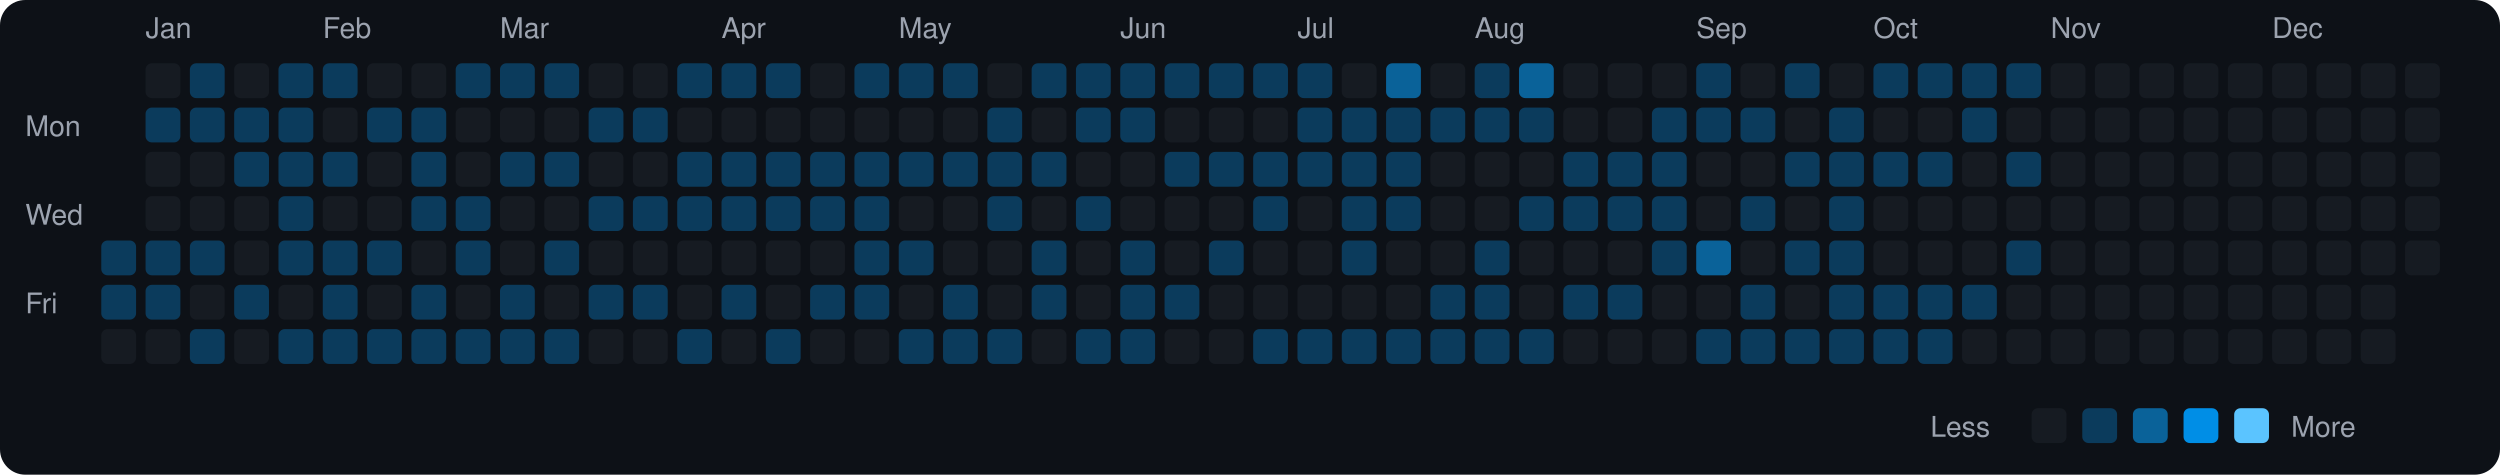
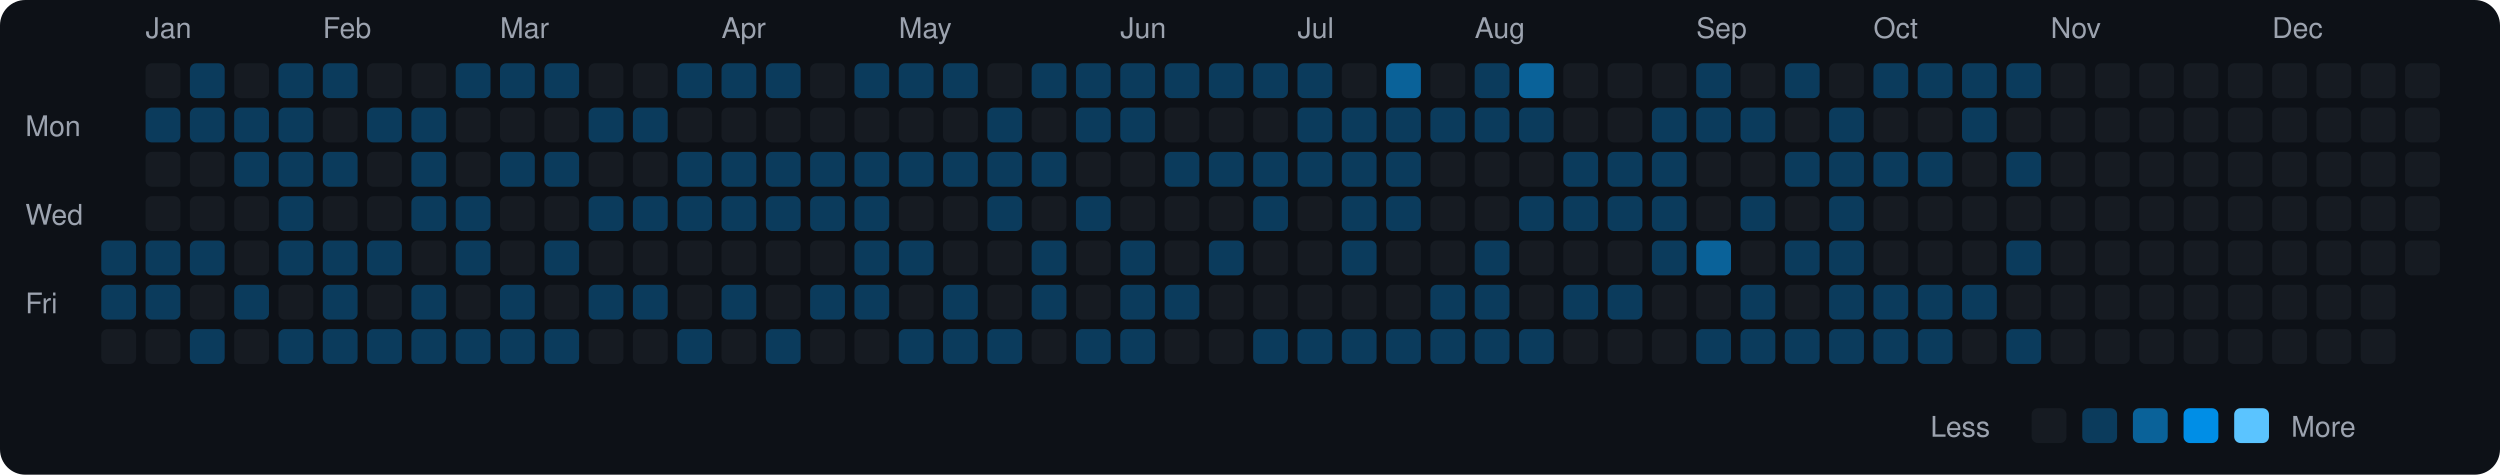
<svg xmlns="http://www.w3.org/2000/svg" viewBox="0 0 790 150" width="790" height="150">
  <rect width="790" height="150" fill="#0d1117" rx="8" ry="8" />
  <text x="8" y="43" fill="#9ca3af" font-size="9" font-family="-apple-system, BlinkMacSystemFont, 'Segoe UI', Helvetica, Arial, sans-serif">Mon</text>
  <text x="8" y="71" fill="#9ca3af" font-size="9" font-family="-apple-system, BlinkMacSystemFont, 'Segoe UI', Helvetica, Arial, sans-serif">Wed</text>
  <text x="8" y="99" fill="#9ca3af" font-size="9" font-family="-apple-system, BlinkMacSystemFont, 'Segoe UI', Helvetica, Arial, sans-serif">Fri</text>
  <rect x="32" y="76" width="11" height="11" rx="2" ry="2" fill="#0b3b5c">
    </rect>
  <rect x="32" y="90" width="11" height="11" rx="2" ry="2" fill="#0b3b5c">
    </rect>
  <rect x="32" y="104" width="11" height="11" rx="2" ry="2" fill="#161b22">
    </rect>
  <text x="46" y="12" fill="#9ca3af" font-size="9" font-family="-apple-system, BlinkMacSystemFont, 'Segoe UI', Helvetica, Arial, sans-serif">Jan</text>
  <rect x="46" y="20" width="11" height="11" rx="2" ry="2" fill="#161b22">
    </rect>
  <rect x="46" y="34" width="11" height="11" rx="2" ry="2" fill="#0b3b5c">
    </rect>
  <rect x="46" y="48" width="11" height="11" rx="2" ry="2" fill="#161b22">
    </rect>
  <rect x="46" y="62" width="11" height="11" rx="2" ry="2" fill="#161b22">
    </rect>
  <rect x="46" y="76" width="11" height="11" rx="2" ry="2" fill="#0b3b5c">
    </rect>
  <rect x="46" y="90" width="11" height="11" rx="2" ry="2" fill="#0b3b5c">
    </rect>
  <rect x="46" y="104" width="11" height="11" rx="2" ry="2" fill="#161b22">
    </rect>
  <rect x="60" y="20" width="11" height="11" rx="2" ry="2" fill="#0b3b5c">
    </rect>
  <rect x="60" y="34" width="11" height="11" rx="2" ry="2" fill="#0b3b5c">
    </rect>
  <rect x="60" y="48" width="11" height="11" rx="2" ry="2" fill="#161b22">
    </rect>
  <rect x="60" y="62" width="11" height="11" rx="2" ry="2" fill="#161b22">
    </rect>
  <rect x="60" y="76" width="11" height="11" rx="2" ry="2" fill="#0b3b5c">
    </rect>
  <rect x="60" y="90" width="11" height="11" rx="2" ry="2" fill="#161b22">
    </rect>
  <rect x="60" y="104" width="11" height="11" rx="2" ry="2" fill="#0b3b5c">
    </rect>
  <rect x="74" y="20" width="11" height="11" rx="2" ry="2" fill="#161b22">
    </rect>
  <rect x="74" y="34" width="11" height="11" rx="2" ry="2" fill="#0b3b5c">
    </rect>
  <rect x="74" y="48" width="11" height="11" rx="2" ry="2" fill="#0b3b5c">
    </rect>
  <rect x="74" y="62" width="11" height="11" rx="2" ry="2" fill="#161b22">
    </rect>
  <rect x="74" y="76" width="11" height="11" rx="2" ry="2" fill="#161b22">
    </rect>
  <rect x="74" y="90" width="11" height="11" rx="2" ry="2" fill="#0b3b5c">
    </rect>
  <rect x="74" y="104" width="11" height="11" rx="2" ry="2" fill="#161b22">
    </rect>
  <rect x="88" y="20" width="11" height="11" rx="2" ry="2" fill="#0b3b5c">
    </rect>
  <rect x="88" y="34" width="11" height="11" rx="2" ry="2" fill="#0b3b5c">
    </rect>
  <rect x="88" y="48" width="11" height="11" rx="2" ry="2" fill="#0b3b5c">
    </rect>
  <rect x="88" y="62" width="11" height="11" rx="2" ry="2" fill="#0b3b5c">
    </rect>
  <rect x="88" y="76" width="11" height="11" rx="2" ry="2" fill="#0b3b5c">
    </rect>
  <rect x="88" y="90" width="11" height="11" rx="2" ry="2" fill="#161b22">
    </rect>
  <rect x="88" y="104" width="11" height="11" rx="2" ry="2" fill="#0b3b5c">
    </rect>
  <text x="102" y="12" fill="#9ca3af" font-size="9" font-family="-apple-system, BlinkMacSystemFont, 'Segoe UI', Helvetica, Arial, sans-serif">Feb</text>
  <rect x="102" y="20" width="11" height="11" rx="2" ry="2" fill="#0b3b5c">
    </rect>
  <rect x="102" y="34" width="11" height="11" rx="2" ry="2" fill="#161b22">
    </rect>
  <rect x="102" y="48" width="11" height="11" rx="2" ry="2" fill="#0b3b5c">
    </rect>
  <rect x="102" y="62" width="11" height="11" rx="2" ry="2" fill="#161b22">
    </rect>
  <rect x="102" y="76" width="11" height="11" rx="2" ry="2" fill="#0b3b5c">
    </rect>
  <rect x="102" y="90" width="11" height="11" rx="2" ry="2" fill="#0b3b5c">
    </rect>
  <rect x="102" y="104" width="11" height="11" rx="2" ry="2" fill="#0b3b5c">
    </rect>
  <rect x="116" y="20" width="11" height="11" rx="2" ry="2" fill="#161b22">
    </rect>
  <rect x="116" y="34" width="11" height="11" rx="2" ry="2" fill="#0b3b5c">
    </rect>
  <rect x="116" y="48" width="11" height="11" rx="2" ry="2" fill="#161b22">
    </rect>
  <rect x="116" y="62" width="11" height="11" rx="2" ry="2" fill="#161b22">
    </rect>
  <rect x="116" y="76" width="11" height="11" rx="2" ry="2" fill="#0b3b5c">
    </rect>
  <rect x="116" y="90" width="11" height="11" rx="2" ry="2" fill="#161b22">
    </rect>
  <rect x="116" y="104" width="11" height="11" rx="2" ry="2" fill="#0b3b5c">
    </rect>
  <rect x="130" y="20" width="11" height="11" rx="2" ry="2" fill="#161b22">
    </rect>
  <rect x="130" y="34" width="11" height="11" rx="2" ry="2" fill="#0b3b5c">
    </rect>
  <rect x="130" y="48" width="11" height="11" rx="2" ry="2" fill="#0b3b5c">
    </rect>
  <rect x="130" y="62" width="11" height="11" rx="2" ry="2" fill="#0b3b5c">
    </rect>
  <rect x="130" y="76" width="11" height="11" rx="2" ry="2" fill="#161b22">
    </rect>
  <rect x="130" y="90" width="11" height="11" rx="2" ry="2" fill="#0b3b5c">
    </rect>
  <rect x="130" y="104" width="11" height="11" rx="2" ry="2" fill="#0b3b5c">
    </rect>
  <rect x="144" y="20" width="11" height="11" rx="2" ry="2" fill="#0b3b5c">
    </rect>
  <rect x="144" y="34" width="11" height="11" rx="2" ry="2" fill="#161b22">
    </rect>
  <rect x="144" y="48" width="11" height="11" rx="2" ry="2" fill="#161b22">
    </rect>
  <rect x="144" y="62" width="11" height="11" rx="2" ry="2" fill="#0b3b5c">
    </rect>
  <rect x="144" y="76" width="11" height="11" rx="2" ry="2" fill="#0b3b5c">
    </rect>
  <rect x="144" y="90" width="11" height="11" rx="2" ry="2" fill="#161b22">
    </rect>
  <rect x="144" y="104" width="11" height="11" rx="2" ry="2" fill="#0b3b5c">
    </rect>
  <text x="158" y="12" fill="#9ca3af" font-size="9" font-family="-apple-system, BlinkMacSystemFont, 'Segoe UI', Helvetica, Arial, sans-serif">Mar</text>
  <rect x="158" y="20" width="11" height="11" rx="2" ry="2" fill="#0b3b5c">
    </rect>
  <rect x="158" y="34" width="11" height="11" rx="2" ry="2" fill="#161b22">
    </rect>
  <rect x="158" y="48" width="11" height="11" rx="2" ry="2" fill="#0b3b5c">
    </rect>
  <rect x="158" y="62" width="11" height="11" rx="2" ry="2" fill="#161b22">
    </rect>
  <rect x="158" y="76" width="11" height="11" rx="2" ry="2" fill="#161b22">
    </rect>
  <rect x="158" y="90" width="11" height="11" rx="2" ry="2" fill="#0b3b5c">
    </rect>
  <rect x="158" y="104" width="11" height="11" rx="2" ry="2" fill="#0b3b5c">
    </rect>
  <rect x="172" y="20" width="11" height="11" rx="2" ry="2" fill="#0b3b5c">
    </rect>
  <rect x="172" y="34" width="11" height="11" rx="2" ry="2" fill="#161b22">
    </rect>
  <rect x="172" y="48" width="11" height="11" rx="2" ry="2" fill="#0b3b5c">
    </rect>
  <rect x="172" y="62" width="11" height="11" rx="2" ry="2" fill="#161b22">
    </rect>
  <rect x="172" y="76" width="11" height="11" rx="2" ry="2" fill="#0b3b5c">
    </rect>
  <rect x="172" y="90" width="11" height="11" rx="2" ry="2" fill="#161b22">
    </rect>
  <rect x="172" y="104" width="11" height="11" rx="2" ry="2" fill="#0b3b5c">
    </rect>
  <rect x="186" y="20" width="11" height="11" rx="2" ry="2" fill="#161b22">
    </rect>
  <rect x="186" y="34" width="11" height="11" rx="2" ry="2" fill="#0b3b5c">
    </rect>
  <rect x="186" y="48" width="11" height="11" rx="2" ry="2" fill="#161b22">
    </rect>
  <rect x="186" y="62" width="11" height="11" rx="2" ry="2" fill="#0b3b5c">
    </rect>
  <rect x="186" y="76" width="11" height="11" rx="2" ry="2" fill="#161b22">
    </rect>
  <rect x="186" y="90" width="11" height="11" rx="2" ry="2" fill="#0b3b5c">
    </rect>
  <rect x="186" y="104" width="11" height="11" rx="2" ry="2" fill="#161b22">
    </rect>
  <rect x="200" y="20" width="11" height="11" rx="2" ry="2" fill="#161b22">
    </rect>
  <rect x="200" y="34" width="11" height="11" rx="2" ry="2" fill="#0b3b5c">
    </rect>
  <rect x="200" y="48" width="11" height="11" rx="2" ry="2" fill="#161b22">
    </rect>
  <rect x="200" y="62" width="11" height="11" rx="2" ry="2" fill="#0b3b5c">
    </rect>
  <rect x="200" y="76" width="11" height="11" rx="2" ry="2" fill="#161b22">
    </rect>
  <rect x="200" y="90" width="11" height="11" rx="2" ry="2" fill="#0b3b5c">
    </rect>
  <rect x="200" y="104" width="11" height="11" rx="2" ry="2" fill="#161b22">
    </rect>
  <rect x="214" y="20" width="11" height="11" rx="2" ry="2" fill="#0b3b5c">
    </rect>
  <rect x="214" y="34" width="11" height="11" rx="2" ry="2" fill="#161b22">
    </rect>
  <rect x="214" y="48" width="11" height="11" rx="2" ry="2" fill="#0b3b5c">
    </rect>
  <rect x="214" y="62" width="11" height="11" rx="2" ry="2" fill="#0b3b5c">
    </rect>
  <rect x="214" y="76" width="11" height="11" rx="2" ry="2" fill="#161b22">
    </rect>
  <rect x="214" y="90" width="11" height="11" rx="2" ry="2" fill="#161b22">
    </rect>
  <rect x="214" y="104" width="11" height="11" rx="2" ry="2" fill="#0b3b5c">
    </rect>
  <text x="228" y="12" fill="#9ca3af" font-size="9" font-family="-apple-system, BlinkMacSystemFont, 'Segoe UI', Helvetica, Arial, sans-serif">Apr</text>
  <rect x="228" y="20" width="11" height="11" rx="2" ry="2" fill="#0b3b5c">
    </rect>
  <rect x="228" y="34" width="11" height="11" rx="2" ry="2" fill="#161b22">
    </rect>
  <rect x="228" y="48" width="11" height="11" rx="2" ry="2" fill="#0b3b5c">
    </rect>
  <rect x="228" y="62" width="11" height="11" rx="2" ry="2" fill="#0b3b5c">
    </rect>
  <rect x="228" y="76" width="11" height="11" rx="2" ry="2" fill="#161b22">
    </rect>
  <rect x="228" y="90" width="11" height="11" rx="2" ry="2" fill="#0b3b5c">
    </rect>
  <rect x="228" y="104" width="11" height="11" rx="2" ry="2" fill="#161b22">
    </rect>
  <rect x="242" y="20" width="11" height="11" rx="2" ry="2" fill="#0b3b5c">
    </rect>
  <rect x="242" y="34" width="11" height="11" rx="2" ry="2" fill="#161b22">
    </rect>
  <rect x="242" y="48" width="11" height="11" rx="2" ry="2" fill="#0b3b5c">
    </rect>
  <rect x="242" y="62" width="11" height="11" rx="2" ry="2" fill="#0b3b5c">
    </rect>
  <rect x="242" y="76" width="11" height="11" rx="2" ry="2" fill="#161b22">
    </rect>
  <rect x="242" y="90" width="11" height="11" rx="2" ry="2" fill="#161b22">
    </rect>
  <rect x="242" y="104" width="11" height="11" rx="2" ry="2" fill="#0b3b5c">
    </rect>
  <rect x="256" y="20" width="11" height="11" rx="2" ry="2" fill="#161b22">
    </rect>
  <rect x="256" y="34" width="11" height="11" rx="2" ry="2" fill="#161b22">
    </rect>
  <rect x="256" y="48" width="11" height="11" rx="2" ry="2" fill="#0b3b5c">
    </rect>
  <rect x="256" y="62" width="11" height="11" rx="2" ry="2" fill="#0b3b5c">
    </rect>
  <rect x="256" y="76" width="11" height="11" rx="2" ry="2" fill="#161b22">
    </rect>
  <rect x="256" y="90" width="11" height="11" rx="2" ry="2" fill="#0b3b5c">
    </rect>
  <rect x="256" y="104" width="11" height="11" rx="2" ry="2" fill="#161b22">
    </rect>
  <rect x="270" y="20" width="11" height="11" rx="2" ry="2" fill="#0b3b5c">
    </rect>
  <rect x="270" y="34" width="11" height="11" rx="2" ry="2" fill="#161b22">
    </rect>
  <rect x="270" y="48" width="11" height="11" rx="2" ry="2" fill="#0b3b5c">
    </rect>
  <rect x="270" y="62" width="11" height="11" rx="2" ry="2" fill="#0b3b5c">
    </rect>
  <rect x="270" y="76" width="11" height="11" rx="2" ry="2" fill="#0b3b5c">
    </rect>
  <rect x="270" y="90" width="11" height="11" rx="2" ry="2" fill="#0b3b5c">
    </rect>
  <rect x="270" y="104" width="11" height="11" rx="2" ry="2" fill="#161b22">
    </rect>
  <text x="284" y="12" fill="#9ca3af" font-size="9" font-family="-apple-system, BlinkMacSystemFont, 'Segoe UI', Helvetica, Arial, sans-serif">May</text>
  <rect x="284" y="20" width="11" height="11" rx="2" ry="2" fill="#0b3b5c">
    </rect>
  <rect x="284" y="34" width="11" height="11" rx="2" ry="2" fill="#161b22">
    </rect>
  <rect x="284" y="48" width="11" height="11" rx="2" ry="2" fill="#0b3b5c">
    </rect>
  <rect x="284" y="62" width="11" height="11" rx="2" ry="2" fill="#161b22">
    </rect>
  <rect x="284" y="76" width="11" height="11" rx="2" ry="2" fill="#0b3b5c">
    </rect>
  <rect x="284" y="90" width="11" height="11" rx="2" ry="2" fill="#161b22">
    </rect>
  <rect x="284" y="104" width="11" height="11" rx="2" ry="2" fill="#0b3b5c">
    </rect>
  <rect x="298" y="20" width="11" height="11" rx="2" ry="2" fill="#0b3b5c">
    </rect>
  <rect x="298" y="34" width="11" height="11" rx="2" ry="2" fill="#161b22">
    </rect>
  <rect x="298" y="48" width="11" height="11" rx="2" ry="2" fill="#0b3b5c">
    </rect>
  <rect x="298" y="62" width="11" height="11" rx="2" ry="2" fill="#161b22">
    </rect>
  <rect x="298" y="76" width="11" height="11" rx="2" ry="2" fill="#161b22">
    </rect>
  <rect x="298" y="90" width="11" height="11" rx="2" ry="2" fill="#0b3b5c">
    </rect>
  <rect x="298" y="104" width="11" height="11" rx="2" ry="2" fill="#0b3b5c">
    </rect>
  <rect x="312" y="20" width="11" height="11" rx="2" ry="2" fill="#161b22">
    </rect>
  <rect x="312" y="34" width="11" height="11" rx="2" ry="2" fill="#0b3b5c">
    </rect>
  <rect x="312" y="48" width="11" height="11" rx="2" ry="2" fill="#0b3b5c">
    </rect>
  <rect x="312" y="62" width="11" height="11" rx="2" ry="2" fill="#0b3b5c">
    </rect>
  <rect x="312" y="76" width="11" height="11" rx="2" ry="2" fill="#161b22">
    </rect>
  <rect x="312" y="90" width="11" height="11" rx="2" ry="2" fill="#161b22">
    </rect>
  <rect x="312" y="104" width="11" height="11" rx="2" ry="2" fill="#0b3b5c">
    </rect>
  <rect x="326" y="20" width="11" height="11" rx="2" ry="2" fill="#0b3b5c">
    </rect>
  <rect x="326" y="34" width="11" height="11" rx="2" ry="2" fill="#161b22">
    </rect>
  <rect x="326" y="48" width="11" height="11" rx="2" ry="2" fill="#0b3b5c">
    </rect>
  <rect x="326" y="62" width="11" height="11" rx="2" ry="2" fill="#161b22">
    </rect>
  <rect x="326" y="76" width="11" height="11" rx="2" ry="2" fill="#0b3b5c">
    </rect>
  <rect x="326" y="90" width="11" height="11" rx="2" ry="2" fill="#0b3b5c">
    </rect>
  <rect x="326" y="104" width="11" height="11" rx="2" ry="2" fill="#161b22">
    </rect>
  <rect x="340" y="20" width="11" height="11" rx="2" ry="2" fill="#0b3b5c">
    </rect>
  <rect x="340" y="34" width="11" height="11" rx="2" ry="2" fill="#0b3b5c">
    </rect>
  <rect x="340" y="48" width="11" height="11" rx="2" ry="2" fill="#161b22">
    </rect>
  <rect x="340" y="62" width="11" height="11" rx="2" ry="2" fill="#0b3b5c">
    </rect>
  <rect x="340" y="76" width="11" height="11" rx="2" ry="2" fill="#161b22">
    </rect>
  <rect x="340" y="90" width="11" height="11" rx="2" ry="2" fill="#161b22">
    </rect>
  <rect x="340" y="104" width="11" height="11" rx="2" ry="2" fill="#0b3b5c">
    </rect>
  <text x="354" y="12" fill="#9ca3af" font-size="9" font-family="-apple-system, BlinkMacSystemFont, 'Segoe UI', Helvetica, Arial, sans-serif">Jun</text>
  <rect x="354" y="20" width="11" height="11" rx="2" ry="2" fill="#0b3b5c">
    </rect>
  <rect x="354" y="34" width="11" height="11" rx="2" ry="2" fill="#0b3b5c">
    </rect>
  <rect x="354" y="48" width="11" height="11" rx="2" ry="2" fill="#161b22">
    </rect>
  <rect x="354" y="62" width="11" height="11" rx="2" ry="2" fill="#161b22">
    </rect>
  <rect x="354" y="76" width="11" height="11" rx="2" ry="2" fill="#0b3b5c">
    </rect>
  <rect x="354" y="90" width="11" height="11" rx="2" ry="2" fill="#0b3b5c">
    </rect>
  <rect x="354" y="104" width="11" height="11" rx="2" ry="2" fill="#0b3b5c">
    </rect>
  <rect x="368" y="20" width="11" height="11" rx="2" ry="2" fill="#0b3b5c">
    </rect>
  <rect x="368" y="34" width="11" height="11" rx="2" ry="2" fill="#161b22">
    </rect>
  <rect x="368" y="48" width="11" height="11" rx="2" ry="2" fill="#0b3b5c">
    </rect>
  <rect x="368" y="62" width="11" height="11" rx="2" ry="2" fill="#161b22">
    </rect>
  <rect x="368" y="76" width="11" height="11" rx="2" ry="2" fill="#161b22">
    </rect>
  <rect x="368" y="90" width="11" height="11" rx="2" ry="2" fill="#0b3b5c">
    </rect>
  <rect x="368" y="104" width="11" height="11" rx="2" ry="2" fill="#161b22">
    </rect>
  <rect x="382" y="20" width="11" height="11" rx="2" ry="2" fill="#0b3b5c">
    </rect>
  <rect x="382" y="34" width="11" height="11" rx="2" ry="2" fill="#161b22">
    </rect>
  <rect x="382" y="48" width="11" height="11" rx="2" ry="2" fill="#0b3b5c">
    </rect>
  <rect x="382" y="62" width="11" height="11" rx="2" ry="2" fill="#161b22">
    </rect>
  <rect x="382" y="76" width="11" height="11" rx="2" ry="2" fill="#0b3b5c">
    </rect>
  <rect x="382" y="90" width="11" height="11" rx="2" ry="2" fill="#161b22">
    </rect>
  <rect x="382" y="104" width="11" height="11" rx="2" ry="2" fill="#161b22">
    </rect>
  <rect x="396" y="20" width="11" height="11" rx="2" ry="2" fill="#0b3b5c">
    </rect>
  <rect x="396" y="34" width="11" height="11" rx="2" ry="2" fill="#161b22">
    </rect>
  <rect x="396" y="48" width="11" height="11" rx="2" ry="2" fill="#0b3b5c">
    </rect>
  <rect x="396" y="62" width="11" height="11" rx="2" ry="2" fill="#0b3b5c">
    </rect>
  <rect x="396" y="76" width="11" height="11" rx="2" ry="2" fill="#161b22">
    </rect>
  <rect x="396" y="90" width="11" height="11" rx="2" ry="2" fill="#161b22">
    </rect>
  <rect x="396" y="104" width="11" height="11" rx="2" ry="2" fill="#0b3b5c">
    </rect>
  <text x="410" y="12" fill="#9ca3af" font-size="9" font-family="-apple-system, BlinkMacSystemFont, 'Segoe UI', Helvetica, Arial, sans-serif">Jul</text>
  <rect x="410" y="20" width="11" height="11" rx="2" ry="2" fill="#0b3b5c">
    </rect>
  <rect x="410" y="34" width="11" height="11" rx="2" ry="2" fill="#0b3b5c">
    </rect>
  <rect x="410" y="48" width="11" height="11" rx="2" ry="2" fill="#0b3b5c">
    </rect>
  <rect x="410" y="62" width="11" height="11" rx="2" ry="2" fill="#161b22">
    </rect>
  <rect x="410" y="76" width="11" height="11" rx="2" ry="2" fill="#161b22">
    </rect>
  <rect x="410" y="90" width="11" height="11" rx="2" ry="2" fill="#161b22">
    </rect>
  <rect x="410" y="104" width="11" height="11" rx="2" ry="2" fill="#0b3b5c">
    </rect>
  <rect x="424" y="20" width="11" height="11" rx="2" ry="2" fill="#161b22">
    </rect>
  <rect x="424" y="34" width="11" height="11" rx="2" ry="2" fill="#0b3b5c">
    </rect>
  <rect x="424" y="48" width="11" height="11" rx="2" ry="2" fill="#0b3b5c">
    </rect>
  <rect x="424" y="62" width="11" height="11" rx="2" ry="2" fill="#0b3b5c">
    </rect>
  <rect x="424" y="76" width="11" height="11" rx="2" ry="2" fill="#0b3b5c">
    </rect>
  <rect x="424" y="90" width="11" height="11" rx="2" ry="2" fill="#161b22">
    </rect>
  <rect x="424" y="104" width="11" height="11" rx="2" ry="2" fill="#0b3b5c">
    </rect>
  <rect x="438" y="20" width="11" height="11" rx="2" ry="2" fill="#0a6299">
    </rect>
  <rect x="438" y="34" width="11" height="11" rx="2" ry="2" fill="#0b3b5c">
    </rect>
  <rect x="438" y="48" width="11" height="11" rx="2" ry="2" fill="#0b3b5c">
    </rect>
  <rect x="438" y="62" width="11" height="11" rx="2" ry="2" fill="#0b3b5c">
    </rect>
  <rect x="438" y="76" width="11" height="11" rx="2" ry="2" fill="#161b22">
    </rect>
  <rect x="438" y="90" width="11" height="11" rx="2" ry="2" fill="#161b22">
    </rect>
  <rect x="438" y="104" width="11" height="11" rx="2" ry="2" fill="#0b3b5c">
    </rect>
  <rect x="452" y="20" width="11" height="11" rx="2" ry="2" fill="#161b22">
    </rect>
  <rect x="452" y="34" width="11" height="11" rx="2" ry="2" fill="#0b3b5c">
    </rect>
  <rect x="452" y="48" width="11" height="11" rx="2" ry="2" fill="#161b22">
    </rect>
  <rect x="452" y="62" width="11" height="11" rx="2" ry="2" fill="#161b22">
    </rect>
  <rect x="452" y="76" width="11" height="11" rx="2" ry="2" fill="#161b22">
    </rect>
  <rect x="452" y="90" width="11" height="11" rx="2" ry="2" fill="#0b3b5c">
    </rect>
  <rect x="452" y="104" width="11" height="11" rx="2" ry="2" fill="#0b3b5c">
    </rect>
  <text x="466" y="12" fill="#9ca3af" font-size="9" font-family="-apple-system, BlinkMacSystemFont, 'Segoe UI', Helvetica, Arial, sans-serif">Aug</text>
  <rect x="466" y="20" width="11" height="11" rx="2" ry="2" fill="#0b3b5c">
    </rect>
  <rect x="466" y="34" width="11" height="11" rx="2" ry="2" fill="#0b3b5c">
    </rect>
  <rect x="466" y="48" width="11" height="11" rx="2" ry="2" fill="#161b22">
    </rect>
  <rect x="466" y="62" width="11" height="11" rx="2" ry="2" fill="#161b22">
    </rect>
  <rect x="466" y="76" width="11" height="11" rx="2" ry="2" fill="#0b3b5c">
    </rect>
  <rect x="466" y="90" width="11" height="11" rx="2" ry="2" fill="#0b3b5c">
    </rect>
  <rect x="466" y="104" width="11" height="11" rx="2" ry="2" fill="#0b3b5c">
    </rect>
  <rect x="480" y="20" width="11" height="11" rx="2" ry="2" fill="#0a6299">
    </rect>
  <rect x="480" y="34" width="11" height="11" rx="2" ry="2" fill="#0b3b5c">
    </rect>
  <rect x="480" y="48" width="11" height="11" rx="2" ry="2" fill="#161b22">
    </rect>
  <rect x="480" y="62" width="11" height="11" rx="2" ry="2" fill="#0b3b5c">
    </rect>
  <rect x="480" y="76" width="11" height="11" rx="2" ry="2" fill="#161b22">
    </rect>
  <rect x="480" y="90" width="11" height="11" rx="2" ry="2" fill="#161b22">
    </rect>
  <rect x="480" y="104" width="11" height="11" rx="2" ry="2" fill="#0b3b5c">
    </rect>
  <rect x="494" y="20" width="11" height="11" rx="2" ry="2" fill="#161b22">
    </rect>
  <rect x="494" y="34" width="11" height="11" rx="2" ry="2" fill="#161b22">
    </rect>
  <rect x="494" y="48" width="11" height="11" rx="2" ry="2" fill="#0b3b5c">
    </rect>
  <rect x="494" y="62" width="11" height="11" rx="2" ry="2" fill="#0b3b5c">
    </rect>
  <rect x="494" y="76" width="11" height="11" rx="2" ry="2" fill="#161b22">
    </rect>
  <rect x="494" y="90" width="11" height="11" rx="2" ry="2" fill="#0b3b5c">
    </rect>
  <rect x="494" y="104" width="11" height="11" rx="2" ry="2" fill="#161b22">
    </rect>
  <rect x="508" y="20" width="11" height="11" rx="2" ry="2" fill="#161b22">
    </rect>
  <rect x="508" y="34" width="11" height="11" rx="2" ry="2" fill="#161b22">
    </rect>
  <rect x="508" y="48" width="11" height="11" rx="2" ry="2" fill="#0b3b5c">
    </rect>
  <rect x="508" y="62" width="11" height="11" rx="2" ry="2" fill="#0b3b5c">
    </rect>
  <rect x="508" y="76" width="11" height="11" rx="2" ry="2" fill="#161b22">
    </rect>
  <rect x="508" y="90" width="11" height="11" rx="2" ry="2" fill="#0b3b5c">
    </rect>
  <rect x="508" y="104" width="11" height="11" rx="2" ry="2" fill="#161b22">
    </rect>
  <rect x="522" y="20" width="11" height="11" rx="2" ry="2" fill="#161b22">
    </rect>
  <rect x="522" y="34" width="11" height="11" rx="2" ry="2" fill="#0b3b5c">
    </rect>
  <rect x="522" y="48" width="11" height="11" rx="2" ry="2" fill="#0b3b5c">
    </rect>
  <rect x="522" y="62" width="11" height="11" rx="2" ry="2" fill="#0b3b5c">
    </rect>
  <rect x="522" y="76" width="11" height="11" rx="2" ry="2" fill="#0b3b5c">
    </rect>
  <rect x="522" y="90" width="11" height="11" rx="2" ry="2" fill="#161b22">
    </rect>
  <rect x="522" y="104" width="11" height="11" rx="2" ry="2" fill="#161b22">
    </rect>
  <text x="536" y="12" fill="#9ca3af" font-size="9" font-family="-apple-system, BlinkMacSystemFont, 'Segoe UI', Helvetica, Arial, sans-serif">Sep</text>
  <rect x="536" y="20" width="11" height="11" rx="2" ry="2" fill="#0b3b5c">
    </rect>
  <rect x="536" y="34" width="11" height="11" rx="2" ry="2" fill="#0b3b5c">
    </rect>
  <rect x="536" y="48" width="11" height="11" rx="2" ry="2" fill="#161b22">
    </rect>
  <rect x="536" y="62" width="11" height="11" rx="2" ry="2" fill="#161b22">
    </rect>
  <rect x="536" y="76" width="11" height="11" rx="2" ry="2" fill="#0a6299">
    </rect>
  <rect x="536" y="90" width="11" height="11" rx="2" ry="2" fill="#161b22">
    </rect>
  <rect x="536" y="104" width="11" height="11" rx="2" ry="2" fill="#0b3b5c">
    </rect>
  <rect x="550" y="20" width="11" height="11" rx="2" ry="2" fill="#161b22">
    </rect>
  <rect x="550" y="34" width="11" height="11" rx="2" ry="2" fill="#0b3b5c">
    </rect>
  <rect x="550" y="48" width="11" height="11" rx="2" ry="2" fill="#161b22">
    </rect>
  <rect x="550" y="62" width="11" height="11" rx="2" ry="2" fill="#0b3b5c">
    </rect>
  <rect x="550" y="76" width="11" height="11" rx="2" ry="2" fill="#161b22">
    </rect>
  <rect x="550" y="90" width="11" height="11" rx="2" ry="2" fill="#0b3b5c">
    </rect>
  <rect x="550" y="104" width="11" height="11" rx="2" ry="2" fill="#0b3b5c">
    </rect>
  <rect x="564" y="20" width="11" height="11" rx="2" ry="2" fill="#0b3b5c">
    </rect>
  <rect x="564" y="34" width="11" height="11" rx="2" ry="2" fill="#161b22">
    </rect>
  <rect x="564" y="48" width="11" height="11" rx="2" ry="2" fill="#0b3b5c">
    </rect>
  <rect x="564" y="62" width="11" height="11" rx="2" ry="2" fill="#161b22">
    </rect>
  <rect x="564" y="76" width="11" height="11" rx="2" ry="2" fill="#0b3b5c">
    </rect>
  <rect x="564" y="90" width="11" height="11" rx="2" ry="2" fill="#161b22">
    </rect>
  <rect x="564" y="104" width="11" height="11" rx="2" ry="2" fill="#0b3b5c">
    </rect>
  <rect x="578" y="20" width="11" height="11" rx="2" ry="2" fill="#161b22">
    </rect>
  <rect x="578" y="34" width="11" height="11" rx="2" ry="2" fill="#0b3b5c">
    </rect>
  <rect x="578" y="48" width="11" height="11" rx="2" ry="2" fill="#0b3b5c">
    </rect>
  <rect x="578" y="62" width="11" height="11" rx="2" ry="2" fill="#0b3b5c">
    </rect>
  <rect x="578" y="76" width="11" height="11" rx="2" ry="2" fill="#0b3b5c">
    </rect>
  <rect x="578" y="90" width="11" height="11" rx="2" ry="2" fill="#0b3b5c">
    </rect>
  <rect x="578" y="104" width="11" height="11" rx="2" ry="2" fill="#0b3b5c">
    </rect>
  <text x="592" y="12" fill="#9ca3af" font-size="9" font-family="-apple-system, BlinkMacSystemFont, 'Segoe UI', Helvetica, Arial, sans-serif">Oct</text>
  <rect x="592" y="20" width="11" height="11" rx="2" ry="2" fill="#0b3b5c">
    </rect>
  <rect x="592" y="34" width="11" height="11" rx="2" ry="2" fill="#161b22">
    </rect>
  <rect x="592" y="48" width="11" height="11" rx="2" ry="2" fill="#0b3b5c">
    </rect>
  <rect x="592" y="62" width="11" height="11" rx="2" ry="2" fill="#161b22">
    </rect>
  <rect x="592" y="76" width="11" height="11" rx="2" ry="2" fill="#161b22">
    </rect>
  <rect x="592" y="90" width="11" height="11" rx="2" ry="2" fill="#0b3b5c">
    </rect>
  <rect x="592" y="104" width="11" height="11" rx="2" ry="2" fill="#0b3b5c">
    </rect>
  <rect x="606" y="20" width="11" height="11" rx="2" ry="2" fill="#0b3b5c">
    </rect>
  <rect x="606" y="34" width="11" height="11" rx="2" ry="2" fill="#161b22">
    </rect>
  <rect x="606" y="48" width="11" height="11" rx="2" ry="2" fill="#0b3b5c">
    </rect>
  <rect x="606" y="62" width="11" height="11" rx="2" ry="2" fill="#161b22">
    </rect>
  <rect x="606" y="76" width="11" height="11" rx="2" ry="2" fill="#161b22">
    </rect>
  <rect x="606" y="90" width="11" height="11" rx="2" ry="2" fill="#0b3b5c">
    </rect>
  <rect x="606" y="104" width="11" height="11" rx="2" ry="2" fill="#0b3b5c">
    </rect>
  <rect x="620" y="20" width="11" height="11" rx="2" ry="2" fill="#0b3b5c">
    </rect>
  <rect x="620" y="34" width="11" height="11" rx="2" ry="2" fill="#0b3b5c">
    </rect>
  <rect x="620" y="48" width="11" height="11" rx="2" ry="2" fill="#161b22">
    </rect>
  <rect x="620" y="62" width="11" height="11" rx="2" ry="2" fill="#161b22">
    </rect>
  <rect x="620" y="76" width="11" height="11" rx="2" ry="2" fill="#161b22">
    </rect>
  <rect x="620" y="90" width="11" height="11" rx="2" ry="2" fill="#0b3b5c">
    </rect>
  <rect x="620" y="104" width="11" height="11" rx="2" ry="2" fill="#161b22">
    </rect>
  <rect x="634" y="20" width="11" height="11" rx="2" ry="2" fill="#0b3b5c">
    </rect>
  <rect x="634" y="34" width="11" height="11" rx="2" ry="2" fill="#161b22">
    </rect>
  <rect x="634" y="48" width="11" height="11" rx="2" ry="2" fill="#0b3b5c">
    </rect>
  <rect x="634" y="62" width="11" height="11" rx="2" ry="2" fill="#161b22">
    </rect>
  <rect x="634" y="76" width="11" height="11" rx="2" ry="2" fill="#0b3b5c">
    </rect>
  <rect x="634" y="90" width="11" height="11" rx="2" ry="2" fill="#161b22">
    </rect>
-   <rect x="634" y="104" width="11" height="11" rx="2" ry="2" fill="#161b22">
+   <rect x="634" y="104" width="11" height="11" rx="2" ry="2" fill="#0b3b5c">
    </rect>
  <text x="648" y="12" fill="#9ca3af" font-size="9" font-family="-apple-system, BlinkMacSystemFont, 'Segoe UI', Helvetica, Arial, sans-serif">Nov</text>
  <rect x="648" y="20" width="11" height="11" rx="2" ry="2" fill="#161b22">
    </rect>
  <rect x="648" y="34" width="11" height="11" rx="2" ry="2" fill="#161b22">
    </rect>
  <rect x="648" y="48" width="11" height="11" rx="2" ry="2" fill="#161b22">
    </rect>
  <rect x="648" y="62" width="11" height="11" rx="2" ry="2" fill="#161b22">
    </rect>
  <rect x="648" y="76" width="11" height="11" rx="2" ry="2" fill="#161b22">
    </rect>
  <rect x="648" y="90" width="11" height="11" rx="2" ry="2" fill="#161b22">
    </rect>
  <rect x="648" y="104" width="11" height="11" rx="2" ry="2" fill="#161b22">
    </rect>
  <rect x="662" y="20" width="11" height="11" rx="2" ry="2" fill="#161b22">
    </rect>
  <rect x="662" y="34" width="11" height="11" rx="2" ry="2" fill="#161b22">
    </rect>
  <rect x="662" y="48" width="11" height="11" rx="2" ry="2" fill="#161b22">
    </rect>
  <rect x="662" y="62" width="11" height="11" rx="2" ry="2" fill="#161b22">
    </rect>
  <rect x="662" y="76" width="11" height="11" rx="2" ry="2" fill="#161b22">
    </rect>
  <rect x="662" y="90" width="11" height="11" rx="2" ry="2" fill="#161b22">
    </rect>
  <rect x="662" y="104" width="11" height="11" rx="2" ry="2" fill="#161b22">
    </rect>
  <rect x="676" y="20" width="11" height="11" rx="2" ry="2" fill="#161b22">
    </rect>
  <rect x="676" y="34" width="11" height="11" rx="2" ry="2" fill="#161b22">
    </rect>
  <rect x="676" y="48" width="11" height="11" rx="2" ry="2" fill="#161b22">
    </rect>
  <rect x="676" y="62" width="11" height="11" rx="2" ry="2" fill="#161b22">
    </rect>
  <rect x="676" y="76" width="11" height="11" rx="2" ry="2" fill="#161b22">
    </rect>
  <rect x="676" y="90" width="11" height="11" rx="2" ry="2" fill="#161b22">
    </rect>
  <rect x="676" y="104" width="11" height="11" rx="2" ry="2" fill="#161b22">
    </rect>
  <rect x="690" y="20" width="11" height="11" rx="2" ry="2" fill="#161b22">
    </rect>
  <rect x="690" y="34" width="11" height="11" rx="2" ry="2" fill="#161b22">
    </rect>
  <rect x="690" y="48" width="11" height="11" rx="2" ry="2" fill="#161b22">
    </rect>
  <rect x="690" y="62" width="11" height="11" rx="2" ry="2" fill="#161b22">
    </rect>
  <rect x="690" y="76" width="11" height="11" rx="2" ry="2" fill="#161b22">
    </rect>
  <rect x="690" y="90" width="11" height="11" rx="2" ry="2" fill="#161b22">
    </rect>
  <rect x="690" y="104" width="11" height="11" rx="2" ry="2" fill="#161b22">
    </rect>
  <rect x="704" y="20" width="11" height="11" rx="2" ry="2" fill="#161b22">
    </rect>
  <rect x="704" y="34" width="11" height="11" rx="2" ry="2" fill="#161b22">
    </rect>
  <rect x="704" y="48" width="11" height="11" rx="2" ry="2" fill="#161b22">
    </rect>
  <rect x="704" y="62" width="11" height="11" rx="2" ry="2" fill="#161b22">
    </rect>
  <rect x="704" y="76" width="11" height="11" rx="2" ry="2" fill="#161b22">
    </rect>
  <rect x="704" y="90" width="11" height="11" rx="2" ry="2" fill="#161b22">
    </rect>
  <rect x="704" y="104" width="11" height="11" rx="2" ry="2" fill="#161b22">
    </rect>
  <text x="718" y="12" fill="#9ca3af" font-size="9" font-family="-apple-system, BlinkMacSystemFont, 'Segoe UI', Helvetica, Arial, sans-serif">Dec</text>
  <rect x="718" y="20" width="11" height="11" rx="2" ry="2" fill="#161b22">
    </rect>
  <rect x="718" y="34" width="11" height="11" rx="2" ry="2" fill="#161b22">
    </rect>
  <rect x="718" y="48" width="11" height="11" rx="2" ry="2" fill="#161b22">
    </rect>
  <rect x="718" y="62" width="11" height="11" rx="2" ry="2" fill="#161b22">
    </rect>
  <rect x="718" y="76" width="11" height="11" rx="2" ry="2" fill="#161b22">
    </rect>
  <rect x="718" y="90" width="11" height="11" rx="2" ry="2" fill="#161b22">
    </rect>
  <rect x="718" y="104" width="11" height="11" rx="2" ry="2" fill="#161b22">
    </rect>
  <rect x="732" y="20" width="11" height="11" rx="2" ry="2" fill="#161b22">
    </rect>
  <rect x="732" y="34" width="11" height="11" rx="2" ry="2" fill="#161b22">
    </rect>
  <rect x="732" y="48" width="11" height="11" rx="2" ry="2" fill="#161b22">
    </rect>
  <rect x="732" y="62" width="11" height="11" rx="2" ry="2" fill="#161b22">
    </rect>
  <rect x="732" y="76" width="11" height="11" rx="2" ry="2" fill="#161b22">
    </rect>
  <rect x="732" y="90" width="11" height="11" rx="2" ry="2" fill="#161b22">
    </rect>
  <rect x="732" y="104" width="11" height="11" rx="2" ry="2" fill="#161b22">
    </rect>
  <rect x="746" y="20" width="11" height="11" rx="2" ry="2" fill="#161b22">
    </rect>
  <rect x="746" y="34" width="11" height="11" rx="2" ry="2" fill="#161b22">
    </rect>
  <rect x="746" y="48" width="11" height="11" rx="2" ry="2" fill="#161b22">
    </rect>
  <rect x="746" y="62" width="11" height="11" rx="2" ry="2" fill="#161b22">
    </rect>
  <rect x="746" y="76" width="11" height="11" rx="2" ry="2" fill="#161b22">
    </rect>
  <rect x="746" y="90" width="11" height="11" rx="2" ry="2" fill="#161b22">
    </rect>
  <rect x="746" y="104" width="11" height="11" rx="2" ry="2" fill="#161b22">
    </rect>
  <rect x="760" y="20" width="11" height="11" rx="2" ry="2" fill="#161b22">
    </rect>
  <rect x="760" y="34" width="11" height="11" rx="2" ry="2" fill="#161b22">
    </rect>
  <rect x="760" y="48" width="11" height="11" rx="2" ry="2" fill="#161b22">
    </rect>
  <rect x="760" y="62" width="11" height="11" rx="2" ry="2" fill="#161b22">
    </rect>
  <rect x="760" y="76" width="11" height="11" rx="2" ry="2" fill="#161b22">
    </rect>
  <text x="610" y="138" fill="#9ca3af" font-size="9" font-family="-apple-system, BlinkMacSystemFont, 'Segoe UI', Helvetica, Arial, sans-serif">Less</text>
  <rect x="642" y="129" width="11" height="11" rx="2" ry="2" fill="#161b22" />
  <rect x="658" y="129" width="11" height="11" rx="2" ry="2" fill="#0b3b5c" />
  <rect x="674" y="129" width="11" height="11" rx="2" ry="2" fill="#0a6299" />
  <rect x="690" y="129" width="11" height="11" rx="2" ry="2" fill="#008ee6" />
  <rect x="706" y="129" width="11" height="11" rx="2" ry="2" fill="#5bc4ff" />
  <text x="724" y="138" fill="#9ca3af" font-size="9" font-family="-apple-system, BlinkMacSystemFont, 'Segoe UI', Helvetica, Arial, sans-serif">More</text>
</svg>
